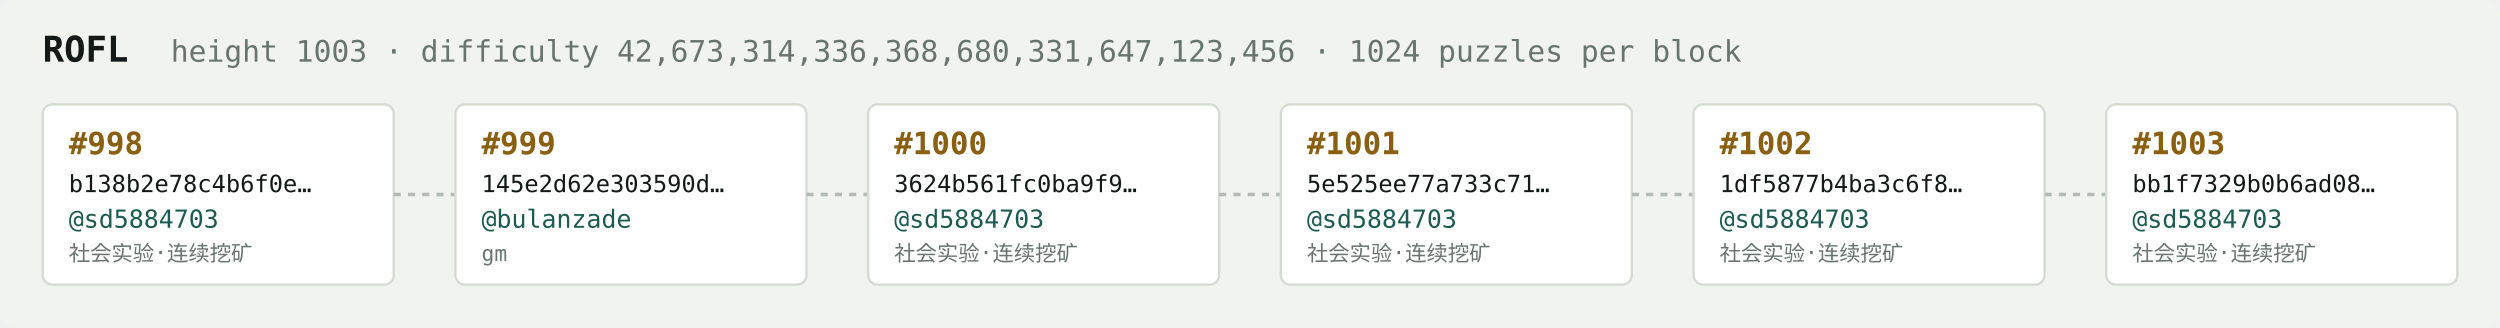
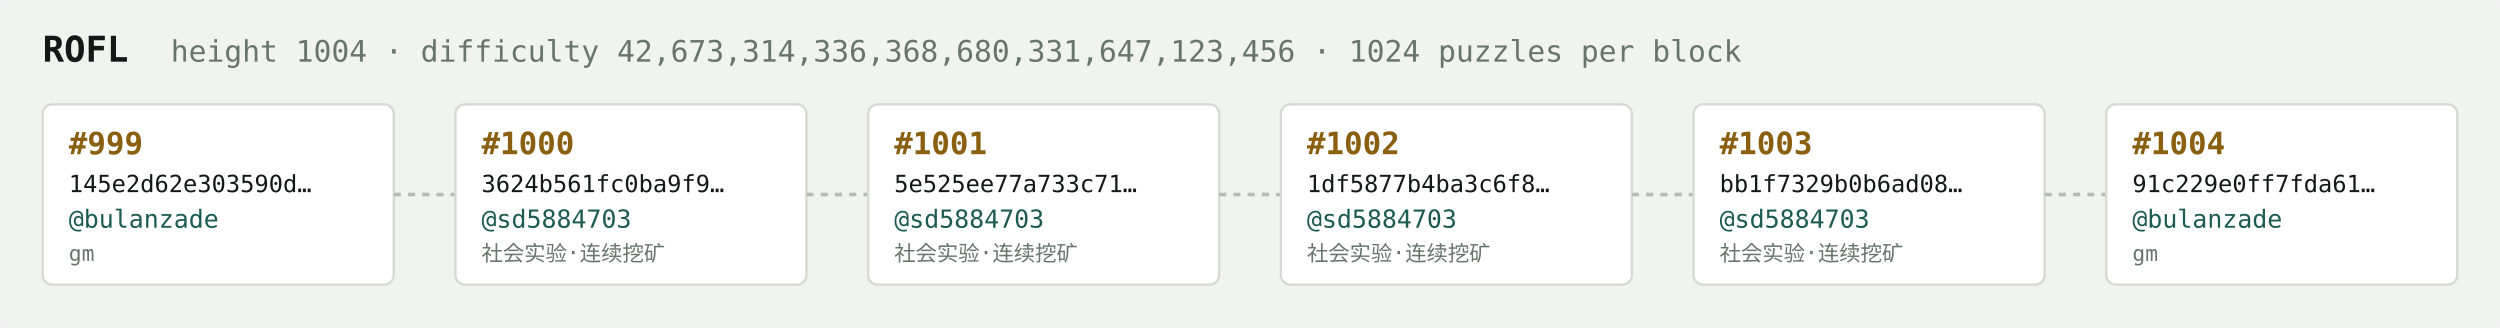
<svg xmlns="http://www.w3.org/2000/svg" width="1054" height="138" viewBox="0 0 1054 138" font-family="ui-monospace,SFMono-Regular,Menlo,monospace">
  <rect fill="#f1f3ef" width="1054" height="138" rx="6" />
  <text x="18" y="26" fill="#121916" font-size="15" font-weight="700">ROFL</text>
-   <text x="72" y="26" fill="#68746e" font-size="12.5">height 1003 · difficulty 42,673,314,336,368,680,331,647,123,456 · 1024 puzzles per block</text>
+   <text x="72" y="26" fill="#68746e" font-size="12.5">height 1004 · difficulty 42,673,314,336,368,680,331,647,123,456 · 1024 puzzles per block</text>
  <rect x="18" y="44" width="148" height="76" rx="4" fill="#ffffff" stroke="#d5dbd2" stroke-width="1" />
-   <text x="29" y="65" fill="#8a5f10" font-size="13" font-weight="700">#998</text>
-   <text x="29" y="81" fill="#121916" font-size="10">b138b2e78c4b6f0e…</text>
-   <text x="29" y="96" fill="#1c5b52" font-size="10.5">@sd5884703</text>
-   <text x="29" y="110" fill="#68746e" font-size="9">社会实验·连续挖矿</text>
+   <text x="29" y="65" fill="#8a5f10" font-size="13" font-weight="700">#999</text>
+   <text x="29" y="81" fill="#121916" font-size="10">145e2d62e303590d…</text>
+   <text x="29" y="96" fill="#1c5b52" font-size="10.5">@bulanzade</text>
+   <text x="29" y="110" fill="#68746e" font-size="9">gm</text>
  <line x1="166" y1="82.0" x2="192" y2="82.0" stroke="#b3bcb4" stroke-width="1.5" stroke-dasharray="3 3" />
  <rect x="192" y="44" width="148" height="76" rx="4" fill="#ffffff" stroke="#d5dbd2" stroke-width="1" />
-   <text x="203" y="65" fill="#8a5f10" font-size="13" font-weight="700">#999</text>
-   <text x="203" y="81" fill="#121916" font-size="10">145e2d62e303590d…</text>
-   <text x="203" y="96" fill="#1c5b52" font-size="10.5">@bulanzade</text>
-   <text x="203" y="110" fill="#68746e" font-size="9">gm</text>
+   <text x="203" y="65" fill="#8a5f10" font-size="13" font-weight="700">#1000</text>
+   <text x="203" y="81" fill="#121916" font-size="10">3624b561fc0ba9f9…</text>
+   <text x="203" y="96" fill="#1c5b52" font-size="10.5">@sd5884703</text>
+   <text x="203" y="110" fill="#68746e" font-size="9">社会实验·连续挖矿</text>
  <line x1="340" y1="82.0" x2="366" y2="82.0" stroke="#b3bcb4" stroke-width="1.5" stroke-dasharray="3 3" />
  <rect x="366" y="44" width="148" height="76" rx="4" fill="#ffffff" stroke="#d5dbd2" stroke-width="1" />
-   <text x="377" y="65" fill="#8a5f10" font-size="13" font-weight="700">#1000</text>
-   <text x="377" y="81" fill="#121916" font-size="10">3624b561fc0ba9f9…</text>
+   <text x="377" y="65" fill="#8a5f10" font-size="13" font-weight="700">#1001</text>
+   <text x="377" y="81" fill="#121916" font-size="10">5e525ee77a733c71…</text>
  <text x="377" y="96" fill="#1c5b52" font-size="10.5">@sd5884703</text>
  <text x="377" y="110" fill="#68746e" font-size="9">社会实验·连续挖矿</text>
  <line x1="514" y1="82.0" x2="540" y2="82.0" stroke="#b3bcb4" stroke-width="1.5" stroke-dasharray="3 3" />
  <rect x="540" y="44" width="148" height="76" rx="4" fill="#ffffff" stroke="#d5dbd2" stroke-width="1" />
-   <text x="551" y="65" fill="#8a5f10" font-size="13" font-weight="700">#1001</text>
-   <text x="551" y="81" fill="#121916" font-size="10">5e525ee77a733c71…</text>
+   <text x="551" y="65" fill="#8a5f10" font-size="13" font-weight="700">#1002</text>
+   <text x="551" y="81" fill="#121916" font-size="10">1df5877b4ba3c6f8…</text>
  <text x="551" y="96" fill="#1c5b52" font-size="10.5">@sd5884703</text>
  <text x="551" y="110" fill="#68746e" font-size="9">社会实验·连续挖矿</text>
  <line x1="688" y1="82.0" x2="714" y2="82.0" stroke="#b3bcb4" stroke-width="1.5" stroke-dasharray="3 3" />
  <rect x="714" y="44" width="148" height="76" rx="4" fill="#ffffff" stroke="#d5dbd2" stroke-width="1" />
-   <text x="725" y="65" fill="#8a5f10" font-size="13" font-weight="700">#1002</text>
-   <text x="725" y="81" fill="#121916" font-size="10">1df5877b4ba3c6f8…</text>
+   <text x="725" y="65" fill="#8a5f10" font-size="13" font-weight="700">#1003</text>
+   <text x="725" y="81" fill="#121916" font-size="10">bb1f7329b0b6ad08…</text>
  <text x="725" y="96" fill="#1c5b52" font-size="10.5">@sd5884703</text>
  <text x="725" y="110" fill="#68746e" font-size="9">社会实验·连续挖矿</text>
  <line x1="862" y1="82.0" x2="888" y2="82.0" stroke="#b3bcb4" stroke-width="1.5" stroke-dasharray="3 3" />
  <rect x="888" y="44" width="148" height="76" rx="4" fill="#ffffff" stroke="#d5dbd2" stroke-width="1" />
-   <text x="899" y="65" fill="#8a5f10" font-size="13" font-weight="700">#1003</text>
-   <text x="899" y="81" fill="#121916" font-size="10">bb1f7329b0b6ad08…</text>
-   <text x="899" y="96" fill="#1c5b52" font-size="10.5">@sd5884703</text>
-   <text x="899" y="110" fill="#68746e" font-size="9">社会实验·连续挖矿</text>
+   <text x="899" y="65" fill="#8a5f10" font-size="13" font-weight="700">#1004</text>
+   <text x="899" y="81" fill="#121916" font-size="10">91c229e0ff7fda61…</text>
+   <text x="899" y="96" fill="#1c5b52" font-size="10.5">@bulanzade</text>
+   <text x="899" y="110" fill="#68746e" font-size="9">gm</text>
</svg>
